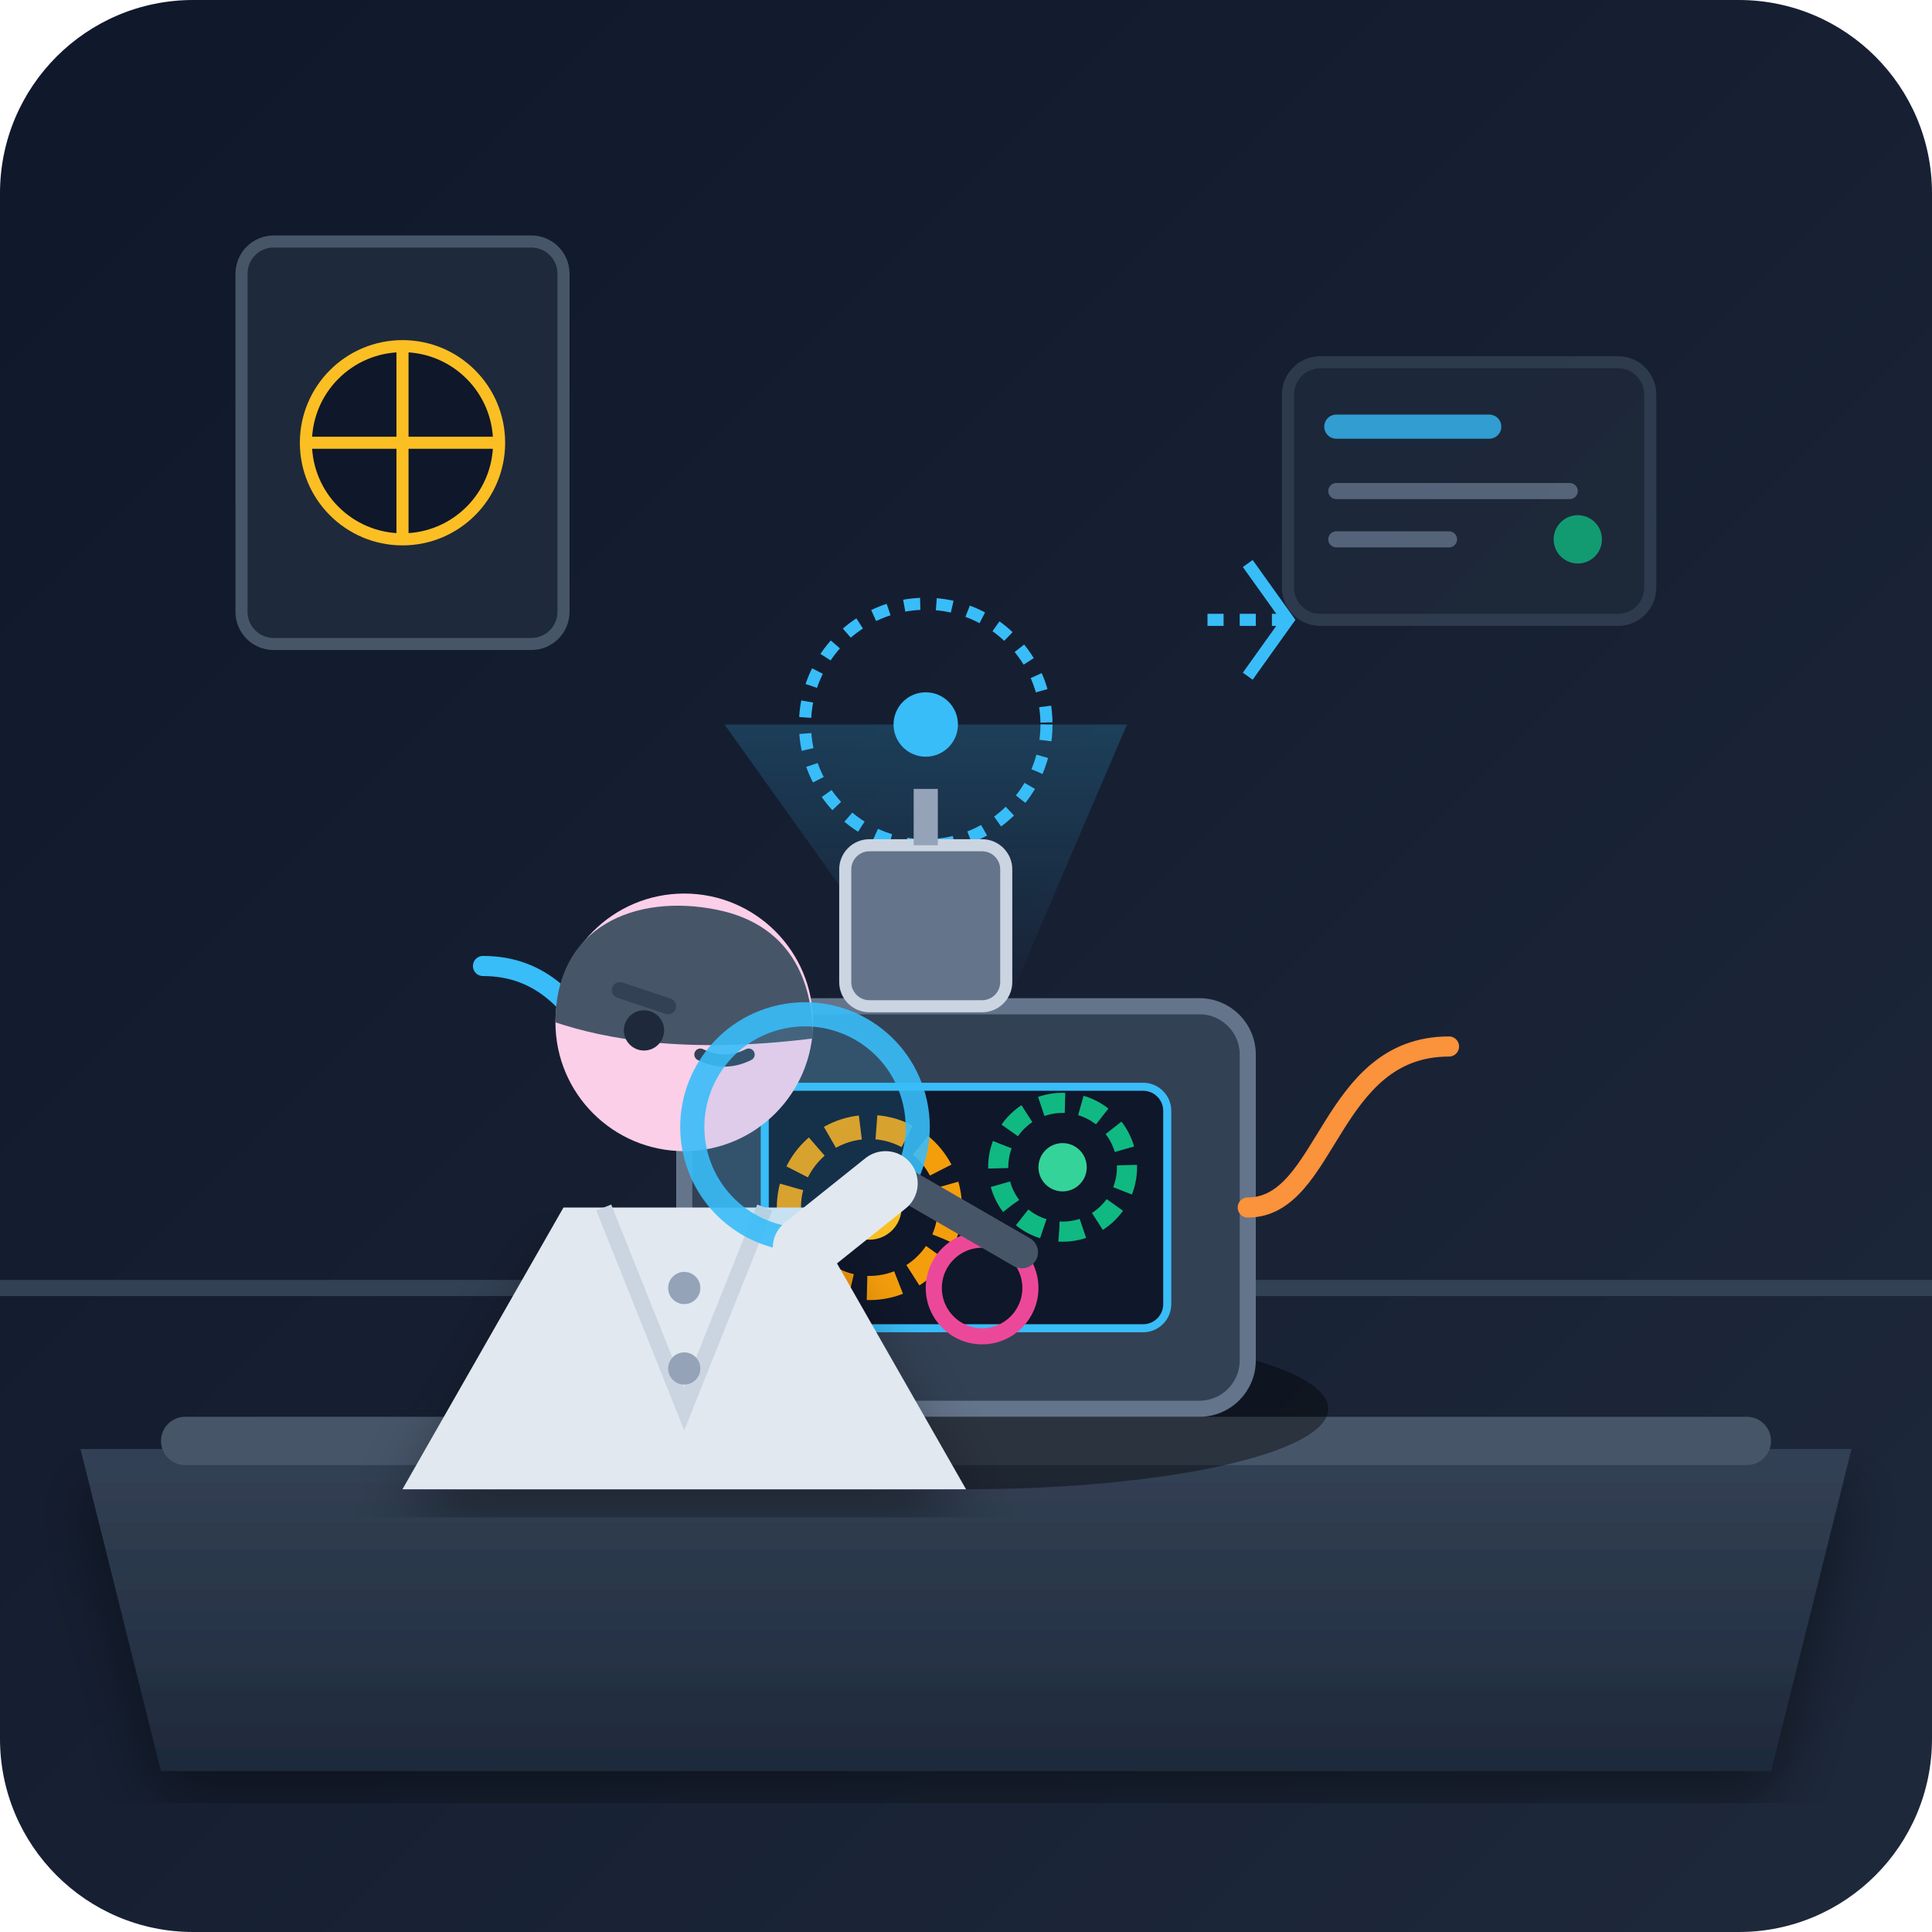
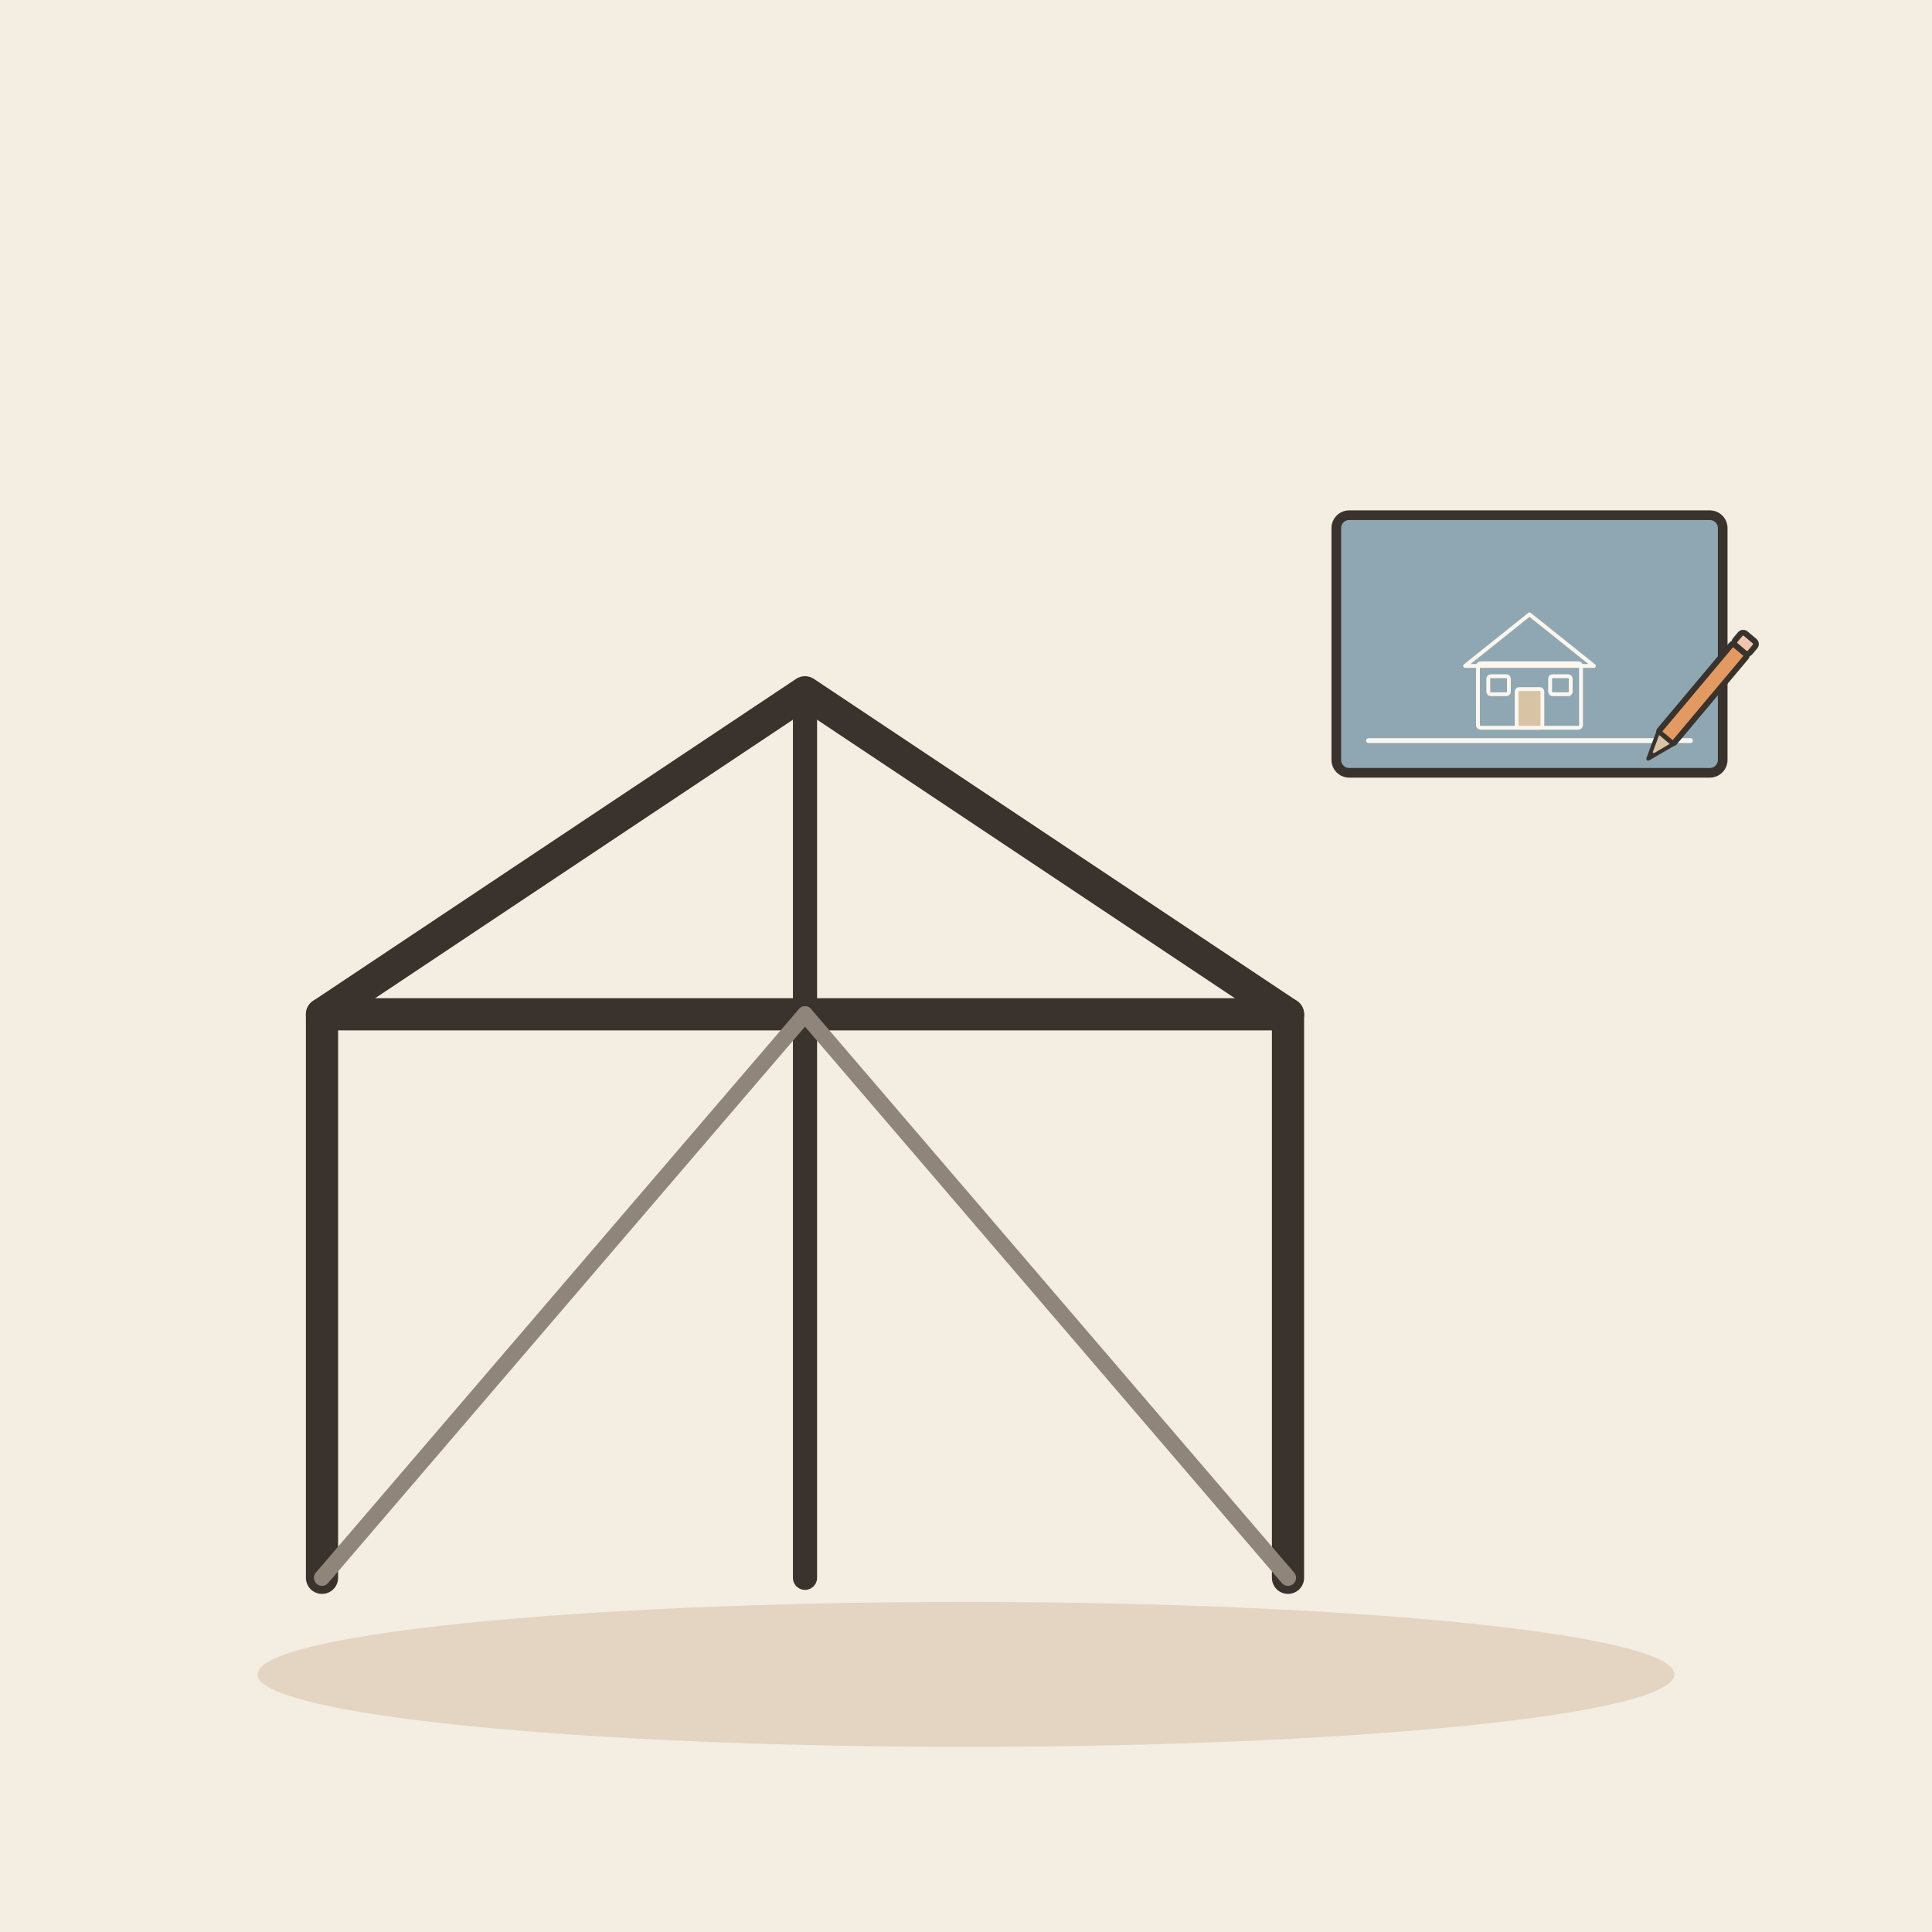
- <svg xmlns="http://www.w3.org/2000/svg" width="240" height="240" viewBox="0 0 240 240">
-   <defs>
-     <linearGradient id="bg" x1="0%" y1="0%" x2="100%" y2="100%">
-       <stop offset="0%" stop-color="#0f172a" />
-       <stop offset="100%" stop-color="#1e293b" />
-     </linearGradient>
-     <linearGradient id="glow" x1="0%" y1="0%" x2="0%" y2="100%">
-       <stop offset="0%" stop-color="#38bdf8" stop-opacity="0.2" />
-       <stop offset="100%" stop-color="#38bdf8" stop-opacity="0" />
-     </linearGradient>
-     <linearGradient id="desk" x1="0%" y1="0%" x2="0%" y2="100%">
-       <stop offset="0%" stop-color="#334155" />
-       <stop offset="100%" stop-color="#1e293b" />
-     </linearGradient>
-     <filter id="shadow" x="-10%" y="-10%" width="120%" height="120%">
-       <feDropShadow dx="0" dy="4" stdDeviation="4" flood-color="#000000" flood-opacity="0.4" />
-     </filter>
-   </defs>
-   <rect width="240" height="240" rx="24" fill="url(#bg)" />
-   <path d="M0 160 L240 160" stroke="#334155" stroke-width="2" />
-   <rect x="30" y="30" width="40" height="50" rx="4" fill="#1e293b" stroke="#475569" stroke-width="1.5" />
-   <circle cx="50" cy="55" r="12" fill="#0f172a" stroke="#fbbf24" stroke-width="1.5" />
-   <path d="M50 43 L50 67 M38 55 L62 55" stroke="#fbbf24" stroke-width="1.5" />
-   <path d="M10 180 L230 180 L220 220 L20 220 Z" fill="url(#desk)" filter="url(#shadow)" />
-   <rect x="20" y="176" width="200" height="6" rx="3" fill="#475569" />
-   <g transform="translate(100, 110)">
-     <ellipse cx="20" cy="65" rx="45" ry="10" fill="#000000" opacity="0.4" />
-     <rect x="-15" y="15" width="70" height="50" rx="6" fill="#334155" stroke="#64748b" stroke-width="2" />
-     <rect x="-5" y="25" width="50" height="30" rx="3" fill="#0f172a" stroke="#38bdf8" stroke-width="1" />
-     <circle cx="8" cy="40" r="10" fill="none" stroke="#f59e0b" stroke-width="3" stroke-dasharray="4 2" />
-     <circle cx="8" cy="40" r="4" fill="#fbbf24" />
-     <circle cx="32" cy="35" r="8" fill="none" stroke="#10b981" stroke-width="2.5" stroke-dasharray="3 2" />
-     <circle cx="32" cy="35" r="3" fill="#34d399" />
-     <circle cx="22" cy="50" r="6" fill="none" stroke="#ec4899" stroke-width="2" />
-     <path d="M-15 30 C-25 30 -25 10 -40 10" fill="none" stroke="#38bdf8" stroke-width="2.5" stroke-linecap="round" />
-     <path d="M55 40 C65 40 65 20 80 20" fill="none" stroke="#fb923c" stroke-width="2.5" stroke-linecap="round" />
-     <path d="M15 15 L-10 -20 L40 -20 L25 15 Z" fill="url(#glow)" />
-     <circle cx="15" cy="-20" r="15" fill="none" stroke="#38bdf8" stroke-width="1.5" stroke-dasharray="2 2" />
-     <circle cx="15" cy="-20" r="4" fill="#38bdf8" />
-     <rect x="5" y="-5" width="20" height="20" rx="3" fill="#64748b" stroke="#cbd5e1" stroke-width="1.5" />
-     <line x1="15" y1="-5" x2="15" y2="-12" stroke="#94a3b8" stroke-width="3" />
+ <svg xmlns="http://www.w3.org/2000/svg" viewBox="0 0 240 240" data-style="editorial">
+   <rect width="240" height="240" fill="#F4EDE2" />
+   <ellipse cx="120" cy="208" rx="88" ry="9" fill="#E3D5C1" />
+   <g transform="translate(100 196)">
+     <path d="M-60 0L-60 -70L0 -110L60 -70L60 0" fill="none" stroke="#3A332D" stroke-width="4" stroke-linecap="round" stroke-linejoin="round" />
+     <path d="M-60 -70L60 -70" stroke="#3A332D" stroke-width="4" stroke-linecap="round" fill="none" />
+     <path d="M0 -110L0 0" stroke="#3A332D" stroke-width="3" stroke-linecap="round" fill="none" />
+     <path d="M-60 0L0 -70" stroke="#8F857A" stroke-width="2" stroke-linecap="round" fill="none" />
+     <path d="M60 0L0 -70" stroke="#8F857A" stroke-width="2" stroke-linecap="round" fill="none" />
  </g>
-   <g transform="translate(35, 105)">
-     <path d="M15 80 L35 45 L65 45 L85 80 Z" fill="#e2e8f0" filter="url(#shadow)" />
-     <path d="M40 45 L50 70 L60 45" fill="none" stroke="#cbd5e1" stroke-width="2" />
-     <circle cx="50" cy="55" r="2" fill="#94a3b8" />
-     <circle cx="50" cy="65" r="2" fill="#94a3b8" />
-     <circle cx="50" cy="22" r="16" fill="#fbcfe8" />
-     <path d="M34 22 C34 10 44 6 54 8 C64 10 66 18 66 24 C50 26 40 24 34 22 Z" fill="#475569" />
-     <line x1="42" y1="18" x2="48" y2="20" stroke="#334155" stroke-width="2" stroke-linecap="round" />
-     <circle cx="45" cy="23" r="2.5" fill="#1e293b" />
-     <path d="M52 26 C54 27 56 27 58 26" fill="none" stroke="#334155" stroke-width="1.5" stroke-linecap="round" />
-     <g transform="translate(65, 35) rotate(-15)">
-       <circle cx="0" cy="0" r="14" fill="none" stroke="#38bdf8" stroke-width="3" opacity="0.9" />
-       <circle cx="0" cy="0" r="13" fill="#38bdf8" fill-opacity="0.15" />
-       <line x1="10" y1="10" x2="22" y2="22" stroke="#475569" stroke-width="4" stroke-linecap="round" />
+   <g transform="translate(190 80) scale(0.4 0.4)">
+     <rect x="-60" y="-40" width="120" height="80" rx="4" fill="#8FA7B3" stroke="#3A332D" stroke-width="3" stroke-linecap="round" stroke-linejoin="round" />
+     <g transform="translate(0 26) scale(0.4 0.4)">
+       <rect x="-40" y="-50" width="80" height="50" rx="2" fill="none" stroke="#FBF6EE" stroke-width="3" stroke-linecap="round" stroke-linejoin="round" />
+       <path d="M-50 -48L0 -88L50 -48Z" fill="none" stroke="#FBF6EE" stroke-width="3" stroke-linecap="round" stroke-linejoin="round" />
+       <rect x="-10" y="-30" width="20" height="30" rx="2" fill="#D8C3A5" stroke="#FBF6EE" stroke-width="3" stroke-linecap="round" stroke-linejoin="round" />
+       <rect x="-32" y="-40" width="16" height="14" rx="2" fill="#8FA7B3" stroke="#FBF6EE" stroke-width="3" stroke-linecap="round" stroke-linejoin="round" />
+       <rect x="16" y="-40" width="16" height="14" rx="2" fill="#8FA7B3" stroke="#FBF6EE" stroke-width="3" stroke-linecap="round" stroke-linejoin="round" />
    </g>
-     <path d="M65 50 L75 42" stroke="#e2e8f0" stroke-width="8" stroke-linecap="round" />
+     <path d="M-50 30L50 30" stroke="#FBF6EE" stroke-width="1.5" stroke-linecap="round" fill="none" />
+     <g transform="translate(50 20) rotate(40) scale(0.6 0.6)">
+       <rect x="-5" y="-40" width="10" height="60" rx="1" fill="#E39A62" stroke="#3A332D" stroke-width="3" stroke-linecap="round" stroke-linejoin="round" />
+       <path d="M-5 20L0 34L5 20Z" fill="#D8C3A5" stroke="#3A332D" stroke-width="2" stroke-linecap="round" stroke-linejoin="round" />
+       <path d="M-1.5 30L0 34L1.5 30Z" fill="#3A332D" />
+       <rect x="-5" y="-48" width="10" height="8" rx="2" fill="#F0C7AE" stroke="#3A332D" stroke-width="3" stroke-linecap="round" stroke-linejoin="round" />
+     </g>
  </g>
-   <g transform="translate(160, 45)" opacity="0.8">
-     <rect x="0" y="0" width="45" height="32" rx="4" fill="#1e293b" stroke="#334155" stroke-width="1.5" />
-     <line x1="6" y1="8" x2="25" y2="8" stroke="#38bdf8" stroke-width="3" stroke-linecap="round" />
-     <line x1="6" y1="16" x2="35" y2="16" stroke="#64748b" stroke-width="2" stroke-linecap="round" />
-     <line x1="6" y1="22" x2="20" y2="22" stroke="#64748b" stroke-width="2" stroke-linecap="round" />
-     <circle cx="36" cy="22" r="3" fill="#10b981" />
-   </g>
-   <path d="M150 77 L160 77" stroke="#38bdf8" stroke-width="1.5" stroke-dasharray="2 2" />
-   <path d="M155 70 L160 77 L155 84" fill="none" stroke="#38bdf8" stroke-width="1.5" />
</svg>
